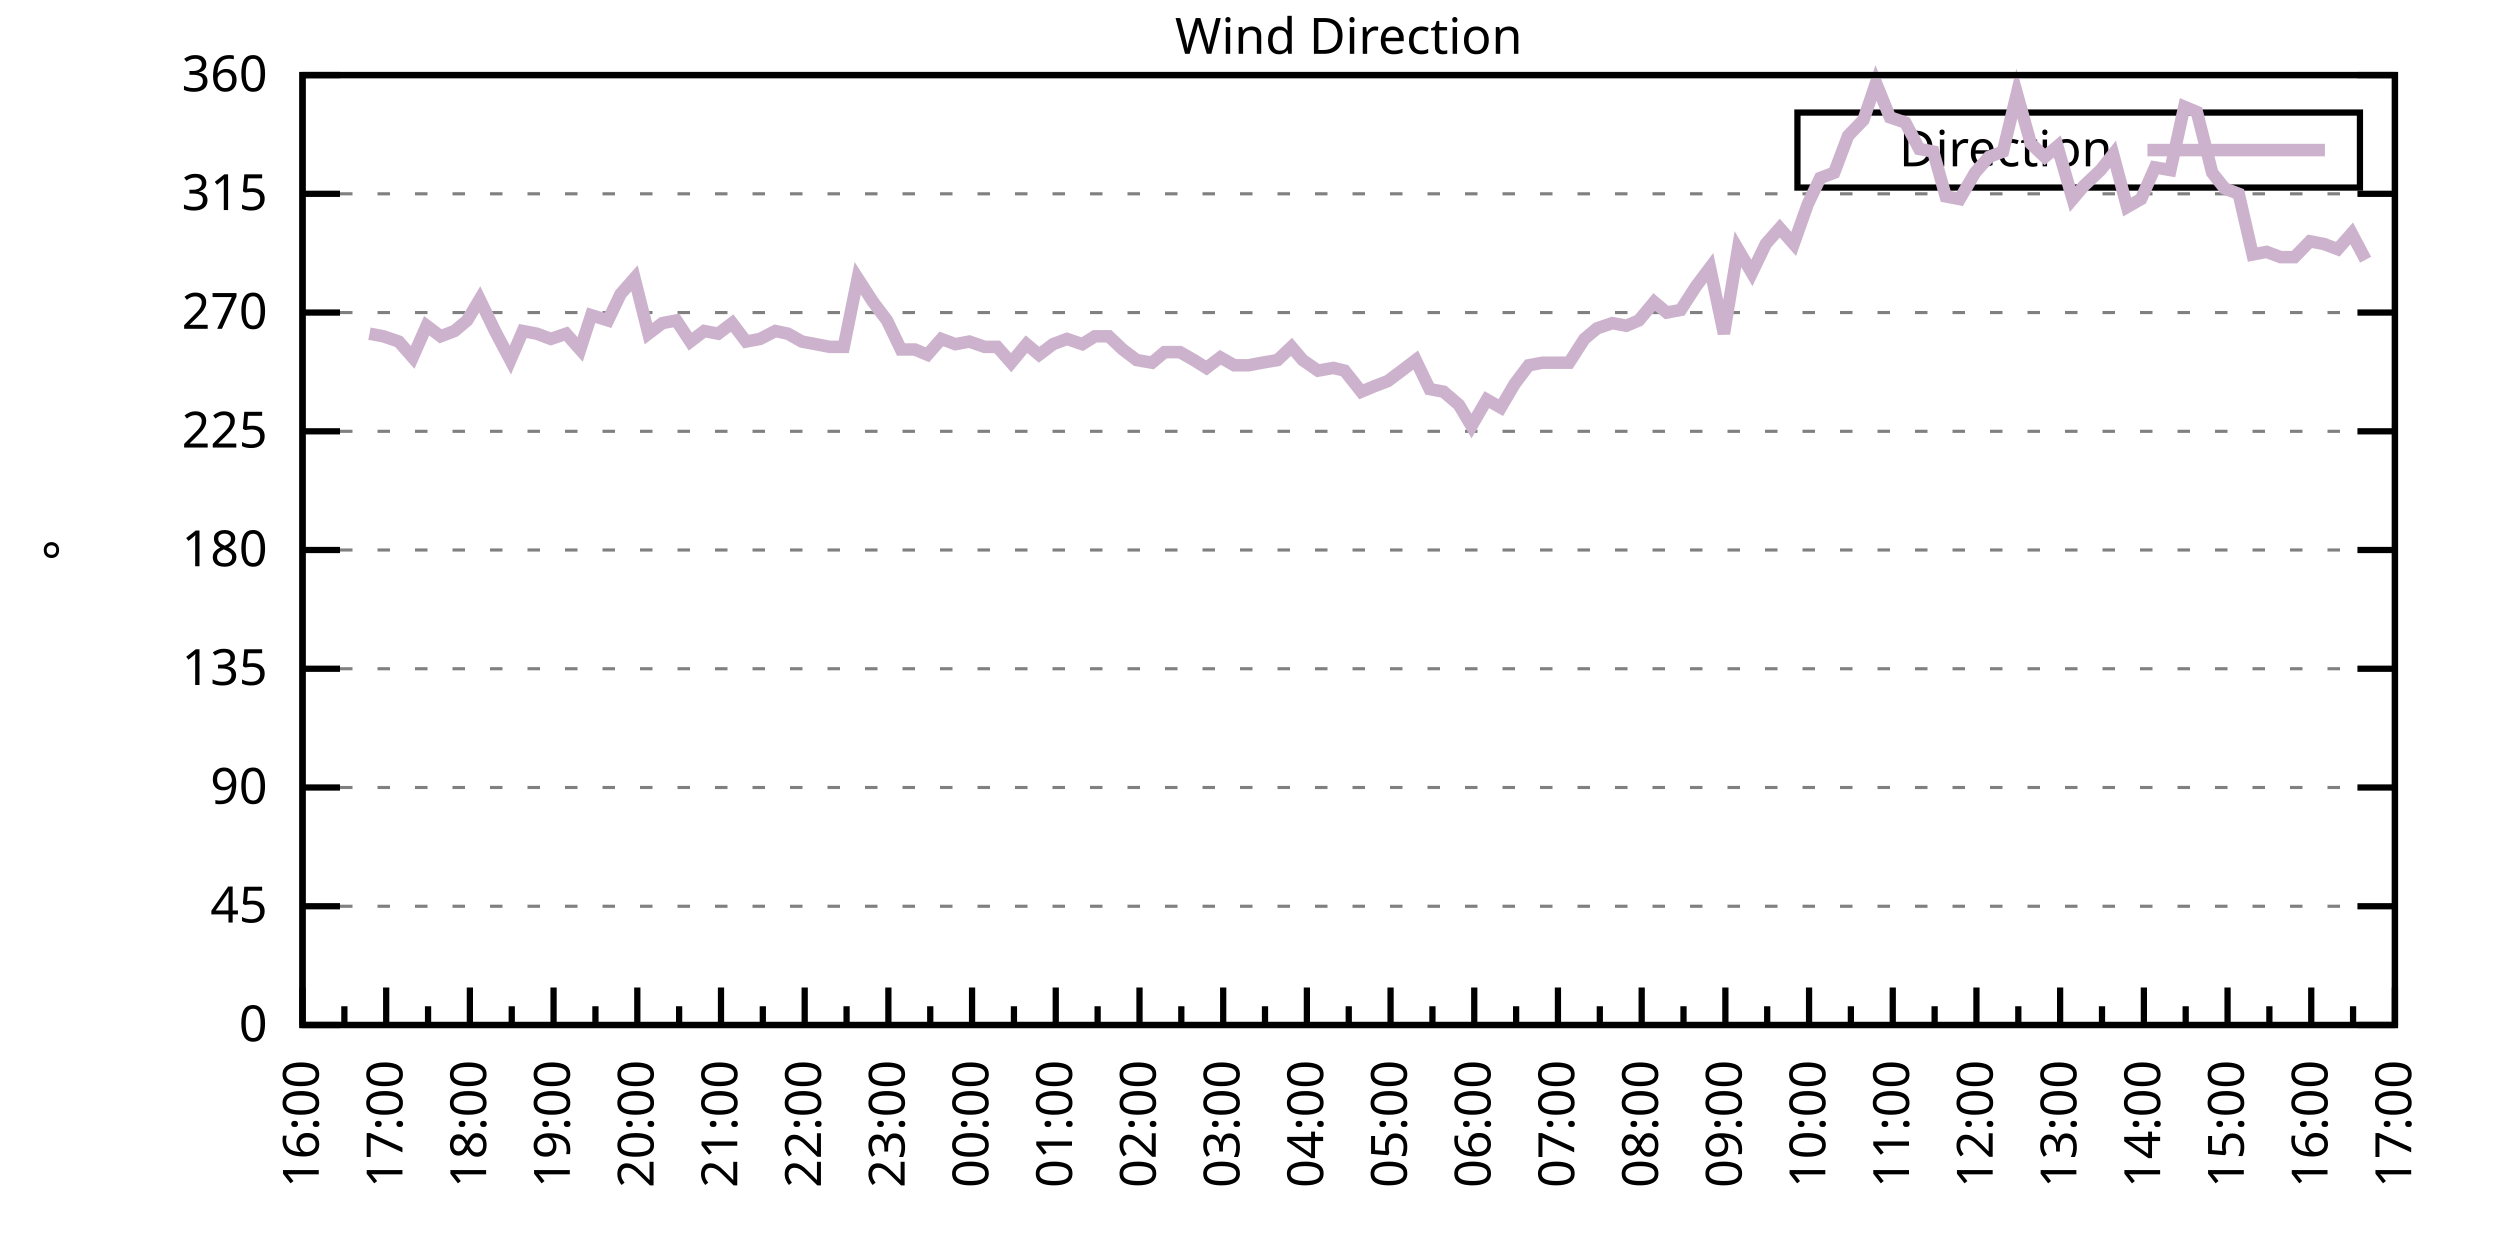
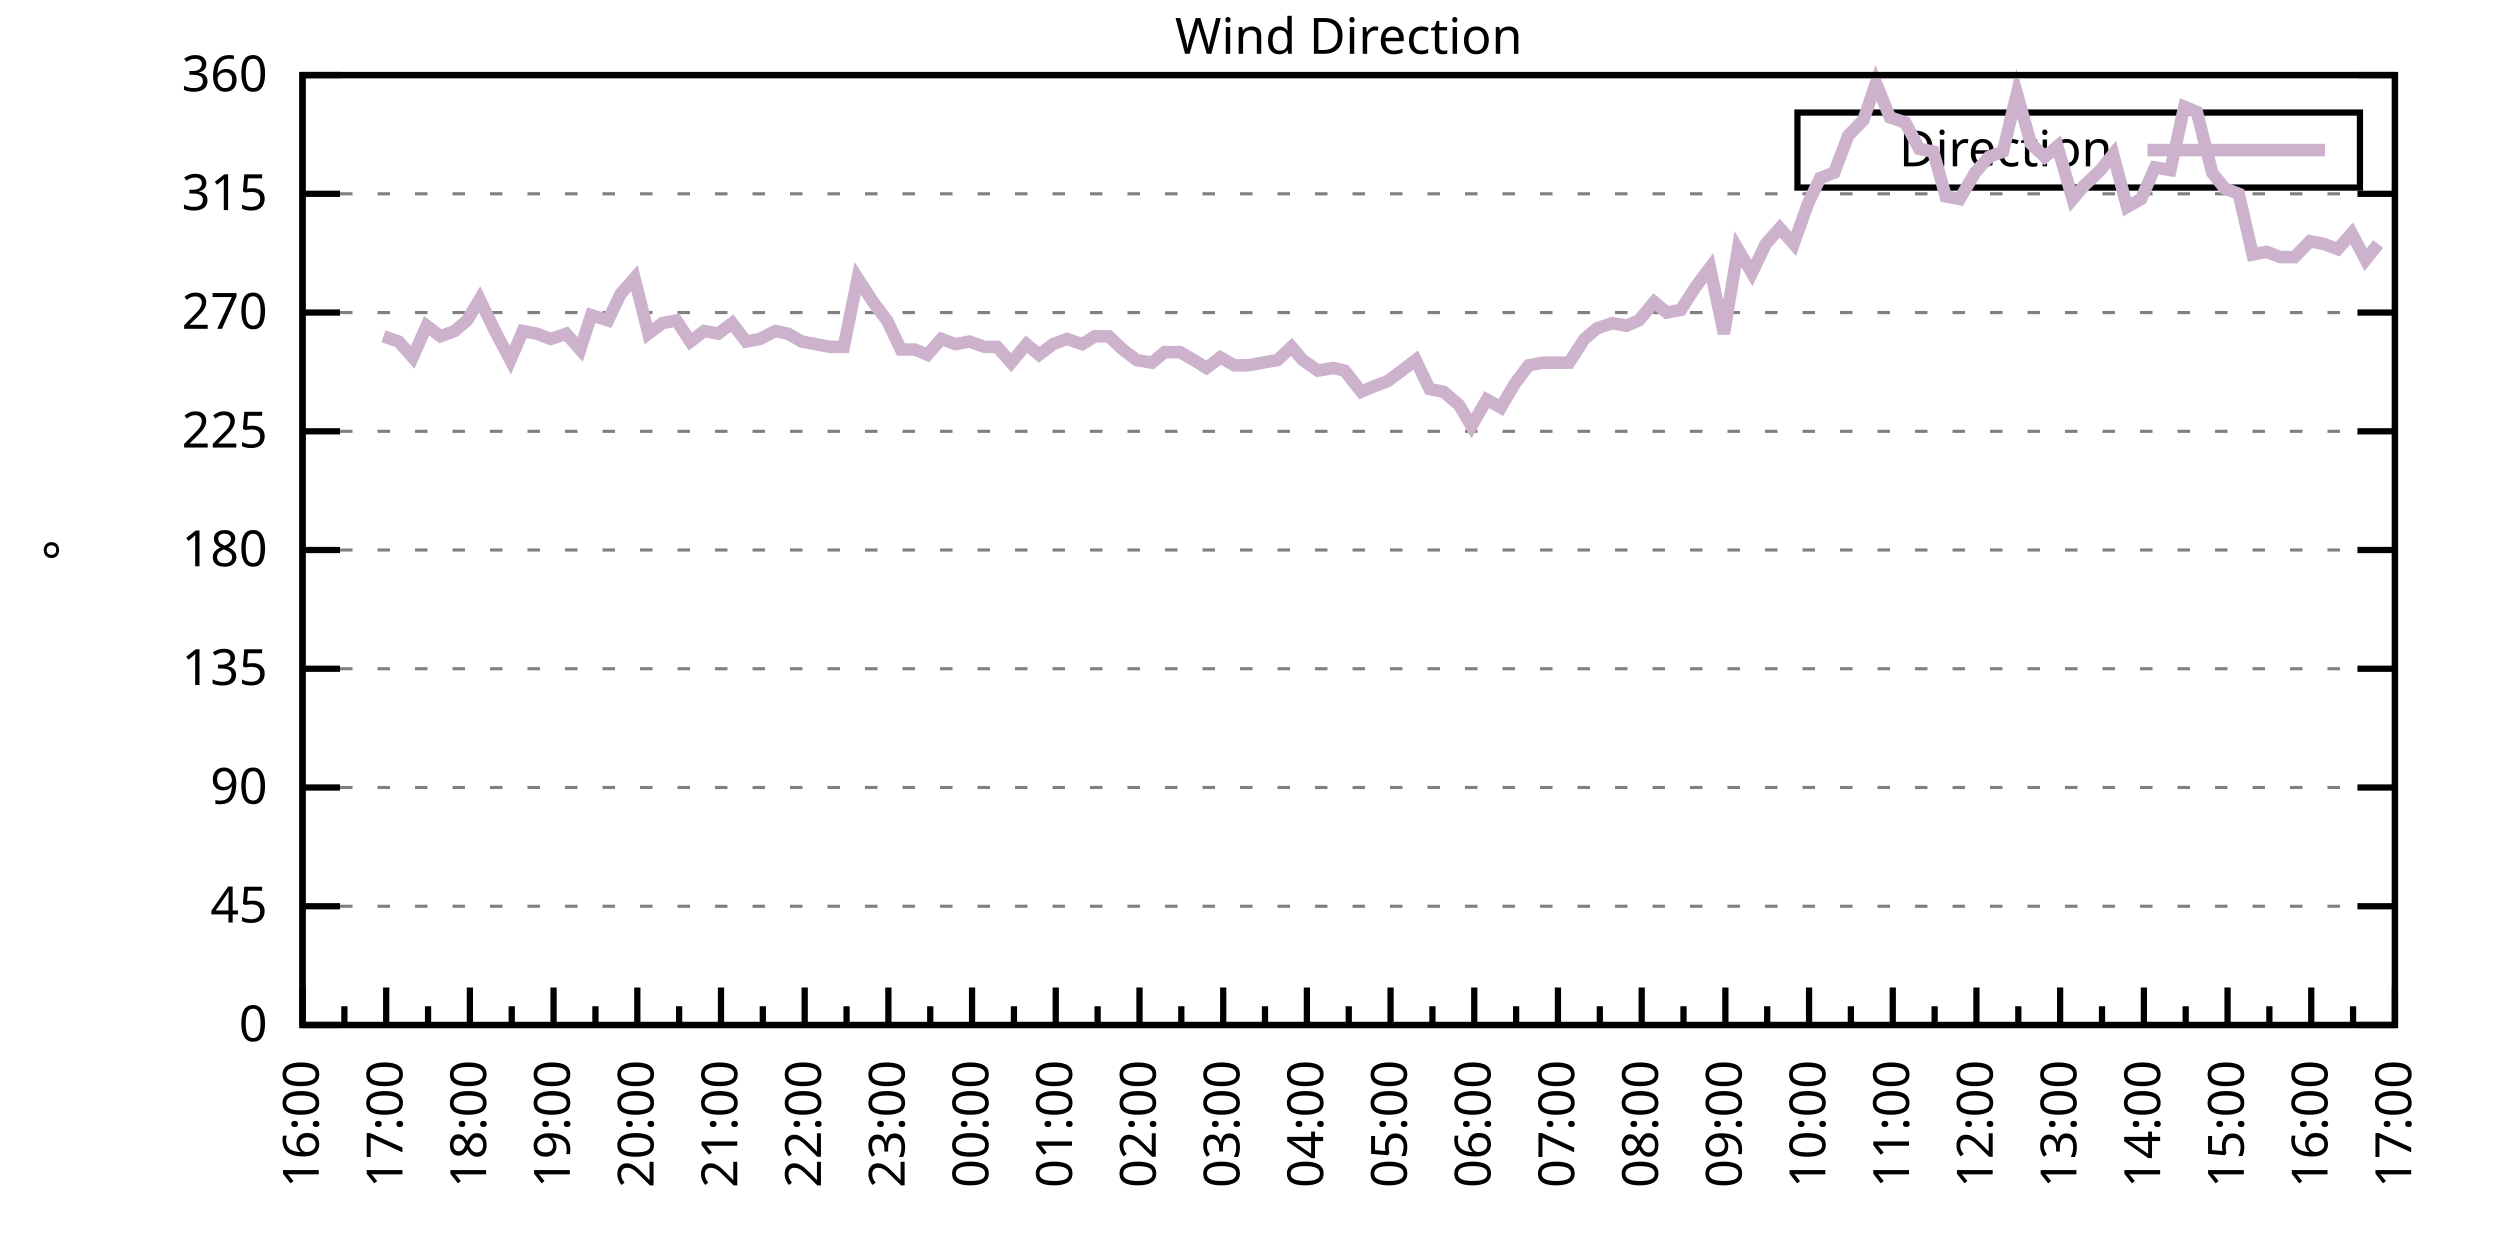
<svg xmlns="http://www.w3.org/2000/svg" xmlns:xlink="http://www.w3.org/1999/xlink" width="400" height="200" viewBox="0 0 400 200">
  <g id="gnuplot_canvas">
    <rect x="0" y="0" width="400" height="200" fill="none" />
    <defs>
      <circle id="gpDot" r="0.5" stroke-width="0.5" stroke="currentColor" />
      <path id="gpPt0" stroke-width="0.333" stroke="currentColor" d="M-1,0 h2 M0,-1 v2" />
      <path id="gpPt1" stroke-width="0.333" stroke="currentColor" d="M-1,-1 L1,1 M1,-1 L-1,1" />
      <path id="gpPt2" stroke-width="0.333" stroke="currentColor" d="M-1,0 L1,0 M0,-1 L0,1 M-1,-1 L1,1 M-1,1 L1,-1" />
      <rect id="gpPt3" stroke-width="0.333" stroke="currentColor" x="-1" y="-1" width="2" height="2" />
      <rect id="gpPt4" stroke-width="0.333" stroke="currentColor" fill="currentColor" x="-1" y="-1" width="2" height="2" />
      <circle id="gpPt5" stroke-width="0.333" stroke="currentColor" cx="0" cy="0" r="1" />
      <use xlink:href="#gpPt5" id="gpPt6" fill="currentColor" stroke="none" />
      <path id="gpPt7" stroke-width="0.333" stroke="currentColor" d="M0,-1.33 L-1.33,0.67 L1.33,0.67 z" />
      <use xlink:href="#gpPt7" id="gpPt8" fill="currentColor" stroke="none" />
      <use xlink:href="#gpPt7" id="gpPt9" stroke="currentColor" transform="rotate(180)" />
      <use xlink:href="#gpPt9" id="gpPt10" fill="currentColor" stroke="none" />
      <use xlink:href="#gpPt3" id="gpPt11" stroke="currentColor" transform="rotate(45)" />
      <use xlink:href="#gpPt11" id="gpPt12" fill="currentColor" stroke="none" />
      <path id="gpPt13" stroke-width="0.333" stroke="currentColor" d="M0,1.330 L1.265,0.411 L0.782,-1.067 L-0.782,-1.076 L-1.265,0.411 z" />
      <use xlink:href="#gpPt13" id="gpPt14" fill="currentColor" stroke="none" />
      <filter id="textbox" filterUnits="objectBoundingBox" x="0" y="0" height="1" width="1">
        <feFlood flood-color="white" flood-opacity="1" result="bgnd" />
        <feComposite in="SourceGraphic" in2="bgnd" operator="atop" />
      </filter>
      <filter id="greybox" filterUnits="objectBoundingBox" x="0" y="0" height="1" width="1">
        <feFlood flood-color="lightgrey" flood-opacity="1" result="grey" />
        <feComposite in="SourceGraphic" in2="grey" operator="atop" />
      </filter>
    </defs>
    <g fill="none" color="white" stroke="currentColor" stroke-width="1.00" stroke-linecap="butt" stroke-linejoin="miter">
</g>
    <g fill="none" color="black" stroke="currentColor" stroke-width="1.00" stroke-linecap="butt" stroke-linejoin="miter">
      <g stroke="none" shape-rendering="crispEdges">
        <polygon fill="rgb(255, 255, 255)" points="48.40,164.00 383.18,164.00 383.18,12.02 48.40,12.02 " />
      </g>
    </g>
    <g fill="none" color="black" stroke="currentColor" stroke-width="1.00" stroke-linecap="butt" stroke-linejoin="miter">
</g>
    <g fill="none" color="black" stroke="black" stroke-width="0.50" stroke-linecap="butt" stroke-linejoin="miter">
</g>
    <g fill="none" color="gray" stroke="currentColor" stroke-width="0.50" stroke-linecap="butt" stroke-linejoin="miter">
      <path stroke="gray" stroke-dasharray="2,4" class="gridline" d="M48.40,164.00 L383.19,164.00  " />
    </g>
    <g fill="none" color="gray" stroke="gray" stroke-width="1.00" stroke-linecap="butt" stroke-linejoin="miter">
</g>
    <g fill="none" color="black" stroke="currentColor" stroke-width="1.00" stroke-linecap="butt" stroke-linejoin="miter">
      <path stroke="black" d="M48.40,164.00 L54.40,164.00 M383.19,164.00 L377.19,164.00  " />
      <g transform="translate(42.80,166.60)" stroke="none" fill="black" font-family="Sans" font-size="8.00" text-anchor="end">
        <text>
          <tspan font-family="Sans"> 0</tspan>
        </text>
      </g>
    </g>
    <g fill="none" color="black" stroke="currentColor" stroke-width="1.00" stroke-linecap="butt" stroke-linejoin="miter">
</g>
    <g fill="none" color="black" stroke="black" stroke-width="0.50" stroke-linecap="butt" stroke-linejoin="miter">
</g>
    <g fill="none" color="gray" stroke="currentColor" stroke-width="0.50" stroke-linecap="butt" stroke-linejoin="miter">
      <path stroke="gray" stroke-dasharray="2,4" class="gridline" d="M48.40,145.00 L383.19,145.00  " />
    </g>
    <g fill="none" color="gray" stroke="gray" stroke-width="1.00" stroke-linecap="butt" stroke-linejoin="miter">
</g>
    <g fill="none" color="black" stroke="currentColor" stroke-width="1.00" stroke-linecap="butt" stroke-linejoin="miter">
      <path stroke="black" d="M48.40,145.00 L54.40,145.00 M383.19,145.00 L377.19,145.00  " />
      <g transform="translate(42.80,147.60)" stroke="none" fill="black" font-family="Sans" font-size="8.00" text-anchor="end">
        <text>
          <tspan font-family="Sans"> 45</tspan>
        </text>
      </g>
    </g>
    <g fill="none" color="black" stroke="currentColor" stroke-width="1.00" stroke-linecap="butt" stroke-linejoin="miter">
</g>
    <g fill="none" color="black" stroke="black" stroke-width="0.50" stroke-linecap="butt" stroke-linejoin="miter">
</g>
    <g fill="none" color="gray" stroke="currentColor" stroke-width="0.50" stroke-linecap="butt" stroke-linejoin="miter">
      <path stroke="gray" stroke-dasharray="2,4" class="gridline" d="M48.40,126.00 L383.19,126.00  " />
    </g>
    <g fill="none" color="gray" stroke="gray" stroke-width="1.00" stroke-linecap="butt" stroke-linejoin="miter">
</g>
    <g fill="none" color="black" stroke="currentColor" stroke-width="1.00" stroke-linecap="butt" stroke-linejoin="miter">
      <path stroke="black" d="M48.40,126.00 L54.40,126.00 M383.19,126.00 L377.19,126.00  " />
      <g transform="translate(42.80,128.60)" stroke="none" fill="black" font-family="Sans" font-size="8.00" text-anchor="end">
        <text>
          <tspan font-family="Sans"> 90</tspan>
        </text>
      </g>
    </g>
    <g fill="none" color="black" stroke="currentColor" stroke-width="1.00" stroke-linecap="butt" stroke-linejoin="miter">
</g>
    <g fill="none" color="black" stroke="black" stroke-width="0.50" stroke-linecap="butt" stroke-linejoin="miter">
</g>
    <g fill="none" color="gray" stroke="currentColor" stroke-width="0.50" stroke-linecap="butt" stroke-linejoin="miter">
      <path stroke="gray" stroke-dasharray="2,4" class="gridline" d="M48.40,107.00 L383.19,107.00  " />
    </g>
    <g fill="none" color="gray" stroke="gray" stroke-width="1.00" stroke-linecap="butt" stroke-linejoin="miter">
</g>
    <g fill="none" color="black" stroke="currentColor" stroke-width="1.00" stroke-linecap="butt" stroke-linejoin="miter">
      <path stroke="black" d="M48.40,107.00 L54.40,107.00 M383.19,107.00 L377.19,107.00  " />
      <g transform="translate(42.80,109.60)" stroke="none" fill="black" font-family="Sans" font-size="8.00" text-anchor="end">
        <text>
          <tspan font-family="Sans"> 135</tspan>
        </text>
      </g>
    </g>
    <g fill="none" color="black" stroke="currentColor" stroke-width="1.00" stroke-linecap="butt" stroke-linejoin="miter">
</g>
    <g fill="none" color="black" stroke="black" stroke-width="0.50" stroke-linecap="butt" stroke-linejoin="miter">
</g>
    <g fill="none" color="gray" stroke="currentColor" stroke-width="0.50" stroke-linecap="butt" stroke-linejoin="miter">
      <path stroke="gray" stroke-dasharray="2,4" class="gridline" d="M48.40,88.00 L383.19,88.00  " />
    </g>
    <g fill="none" color="gray" stroke="gray" stroke-width="1.00" stroke-linecap="butt" stroke-linejoin="miter">
</g>
    <g fill="none" color="black" stroke="currentColor" stroke-width="1.00" stroke-linecap="butt" stroke-linejoin="miter">
      <path stroke="black" d="M48.40,88.00 L54.40,88.00 M383.19,88.00 L377.19,88.00  " />
      <g transform="translate(42.80,90.60)" stroke="none" fill="black" font-family="Sans" font-size="8.00" text-anchor="end">
        <text>
          <tspan font-family="Sans"> 180</tspan>
        </text>
      </g>
    </g>
    <g fill="none" color="black" stroke="currentColor" stroke-width="1.00" stroke-linecap="butt" stroke-linejoin="miter">
</g>
    <g fill="none" color="black" stroke="black" stroke-width="0.50" stroke-linecap="butt" stroke-linejoin="miter">
</g>
    <g fill="none" color="gray" stroke="currentColor" stroke-width="0.50" stroke-linecap="butt" stroke-linejoin="miter">
      <path stroke="gray" stroke-dasharray="2,4" class="gridline" d="M48.40,69.01 L383.19,69.01  " />
    </g>
    <g fill="none" color="gray" stroke="gray" stroke-width="1.00" stroke-linecap="butt" stroke-linejoin="miter">
</g>
    <g fill="none" color="black" stroke="currentColor" stroke-width="1.00" stroke-linecap="butt" stroke-linejoin="miter">
      <path stroke="black" d="M48.40,69.01 L54.40,69.01 M383.19,69.01 L377.19,69.01  " />
      <g transform="translate(42.80,71.61)" stroke="none" fill="black" font-family="Sans" font-size="8.00" text-anchor="end">
        <text>
          <tspan font-family="Sans"> 225</tspan>
        </text>
      </g>
    </g>
    <g fill="none" color="black" stroke="currentColor" stroke-width="1.00" stroke-linecap="butt" stroke-linejoin="miter">
</g>
    <g fill="none" color="black" stroke="black" stroke-width="0.50" stroke-linecap="butt" stroke-linejoin="miter">
</g>
    <g fill="none" color="gray" stroke="currentColor" stroke-width="0.50" stroke-linecap="butt" stroke-linejoin="miter">
      <path stroke="gray" stroke-dasharray="2,4" class="gridline" d="M48.40,50.01 L383.19,50.01  " />
    </g>
    <g fill="none" color="gray" stroke="gray" stroke-width="1.00" stroke-linecap="butt" stroke-linejoin="miter">
</g>
    <g fill="none" color="black" stroke="currentColor" stroke-width="1.00" stroke-linecap="butt" stroke-linejoin="miter">
      <path stroke="black" d="M48.40,50.01 L54.40,50.01 M383.19,50.01 L377.19,50.01  " />
      <g transform="translate(42.80,52.61)" stroke="none" fill="black" font-family="Sans" font-size="8.00" text-anchor="end">
        <text>
          <tspan font-family="Sans"> 270</tspan>
        </text>
      </g>
    </g>
    <g fill="none" color="black" stroke="currentColor" stroke-width="1.00" stroke-linecap="butt" stroke-linejoin="miter">
</g>
    <g fill="none" color="black" stroke="black" stroke-width="0.50" stroke-linecap="butt" stroke-linejoin="miter">
</g>
    <g fill="none" color="gray" stroke="currentColor" stroke-width="0.50" stroke-linecap="butt" stroke-linejoin="miter">
      <path stroke="gray" stroke-dasharray="2,4" class="gridline" d="M48.40,31.01 L383.19,31.01  " />
    </g>
    <g fill="none" color="gray" stroke="gray" stroke-width="1.00" stroke-linecap="butt" stroke-linejoin="miter">
</g>
    <g fill="none" color="black" stroke="currentColor" stroke-width="1.00" stroke-linecap="butt" stroke-linejoin="miter">
      <path stroke="black" d="M48.40,31.01 L54.40,31.01 M383.19,31.01 L377.19,31.01  " />
      <g transform="translate(42.80,33.61)" stroke="none" fill="black" font-family="Sans" font-size="8.00" text-anchor="end">
        <text>
          <tspan font-family="Sans"> 315</tspan>
        </text>
      </g>
    </g>
    <g fill="none" color="black" stroke="currentColor" stroke-width="1.00" stroke-linecap="butt" stroke-linejoin="miter">
</g>
    <g fill="none" color="black" stroke="black" stroke-width="0.50" stroke-linecap="butt" stroke-linejoin="miter">
</g>
    <g fill="none" color="gray" stroke="currentColor" stroke-width="0.50" stroke-linecap="butt" stroke-linejoin="miter">
      <path stroke="gray" stroke-dasharray="2,4" class="gridline" d="M48.40,12.01 L383.19,12.01  " />
    </g>
    <g fill="none" color="gray" stroke="gray" stroke-width="1.00" stroke-linecap="butt" stroke-linejoin="miter">
</g>
    <g fill="none" color="black" stroke="currentColor" stroke-width="1.00" stroke-linecap="butt" stroke-linejoin="miter">
      <path stroke="black" d="M48.40,12.01 L54.40,12.01 M383.19,12.01 L377.19,12.01  " />
      <g transform="translate(42.80,14.61)" stroke="none" fill="black" font-family="Sans" font-size="8.00" text-anchor="end">
        <text>
          <tspan font-family="Sans"> 360</tspan>
        </text>
      </g>
    </g>
    <g fill="none" color="black" stroke="currentColor" stroke-width="1.00" stroke-linecap="butt" stroke-linejoin="miter">
      <path stroke="black" d="M48.40,164.00 L48.40,158.00  " />
      <g transform="translate(51.00,169.60) rotate(270)" stroke="none" fill="black" font-family="Sans" font-size="8.00" text-anchor="end">
        <text>
          <tspan font-family="Sans">16:00</tspan>
        </text>
      </g>
    </g>
    <g fill="none" color="black" stroke="currentColor" stroke-width="1.00" stroke-linecap="butt" stroke-linejoin="miter">
      <path stroke="black" d="M55.10,164.00 L55.10,161.00 M61.79,164.00 L61.79,158.00  " />
      <g transform="translate(64.39,169.60) rotate(270)" stroke="none" fill="black" font-family="Sans" font-size="8.00" text-anchor="end">
        <text>
          <tspan font-family="Sans">17:00</tspan>
        </text>
      </g>
    </g>
    <g fill="none" color="black" stroke="currentColor" stroke-width="1.00" stroke-linecap="butt" stroke-linejoin="miter">
      <path stroke="black" d="M68.49,164.00 L68.49,161.00 M75.18,164.00 L75.18,158.00  " />
      <g transform="translate(77.78,169.60) rotate(270)" stroke="none" fill="black" font-family="Sans" font-size="8.00" text-anchor="end">
        <text>
          <tspan font-family="Sans">18:00</tspan>
        </text>
      </g>
    </g>
    <g fill="none" color="black" stroke="currentColor" stroke-width="1.00" stroke-linecap="butt" stroke-linejoin="miter">
      <path stroke="black" d="M81.88,164.00 L81.88,161.00 M88.57,164.00 L88.57,158.00  " />
      <g transform="translate(91.17,169.60) rotate(270)" stroke="none" fill="black" font-family="Sans" font-size="8.00" text-anchor="end">
        <text>
          <tspan font-family="Sans">19:00</tspan>
        </text>
      </g>
    </g>
    <g fill="none" color="black" stroke="currentColor" stroke-width="1.00" stroke-linecap="butt" stroke-linejoin="miter">
      <path stroke="black" d="M95.27,164.00 L95.27,161.00 M101.97,164.00 L101.97,158.00  " />
      <g transform="translate(104.57,169.60) rotate(270)" stroke="none" fill="black" font-family="Sans" font-size="8.00" text-anchor="end">
        <text>
          <tspan font-family="Sans">20:00</tspan>
        </text>
      </g>
    </g>
    <g fill="none" color="black" stroke="currentColor" stroke-width="1.00" stroke-linecap="butt" stroke-linejoin="miter">
      <path stroke="black" d="M108.66,164.00 L108.66,161.00 M115.36,164.00 L115.36,158.00  " />
      <g transform="translate(117.96,169.60) rotate(270)" stroke="none" fill="black" font-family="Sans" font-size="8.00" text-anchor="end">
        <text>
          <tspan font-family="Sans">21:00</tspan>
        </text>
      </g>
    </g>
    <g fill="none" color="black" stroke="currentColor" stroke-width="1.00" stroke-linecap="butt" stroke-linejoin="miter">
      <path stroke="black" d="M122.05,164.00 L122.05,161.00 M128.75,164.00 L128.75,158.00  " />
      <g transform="translate(131.35,169.60) rotate(270)" stroke="none" fill="black" font-family="Sans" font-size="8.00" text-anchor="end">
        <text>
          <tspan font-family="Sans">22:00</tspan>
        </text>
      </g>
    </g>
    <g fill="none" color="black" stroke="currentColor" stroke-width="1.00" stroke-linecap="butt" stroke-linejoin="miter">
      <path stroke="black" d="M135.45,164.00 L135.45,161.00 M142.14,164.00 L142.14,158.00  " />
      <g transform="translate(144.74,169.60) rotate(270)" stroke="none" fill="black" font-family="Sans" font-size="8.00" text-anchor="end">
        <text>
          <tspan font-family="Sans">23:00</tspan>
        </text>
      </g>
    </g>
    <g fill="none" color="black" stroke="currentColor" stroke-width="1.00" stroke-linecap="butt" stroke-linejoin="miter">
      <path stroke="black" d="M148.84,164.00 L148.84,161.00 M155.53,164.00 L155.53,158.00  " />
      <g transform="translate(158.13,169.60) rotate(270)" stroke="none" fill="black" font-family="Sans" font-size="8.00" text-anchor="end">
        <text>
          <tspan font-family="Sans">00:00</tspan>
        </text>
      </g>
    </g>
    <g fill="none" color="black" stroke="currentColor" stroke-width="1.00" stroke-linecap="butt" stroke-linejoin="miter">
      <path stroke="black" d="M162.23,164.00 L162.23,161.00 M168.92,164.00 L168.92,158.00  " />
      <g transform="translate(171.52,169.60) rotate(270)" stroke="none" fill="black" font-family="Sans" font-size="8.00" text-anchor="end">
        <text>
          <tspan font-family="Sans">01:00</tspan>
        </text>
      </g>
    </g>
    <g fill="none" color="black" stroke="currentColor" stroke-width="1.00" stroke-linecap="butt" stroke-linejoin="miter">
      <path stroke="black" d="M175.62,164.00 L175.62,161.00 M182.32,164.00 L182.32,158.00  " />
      <g transform="translate(184.92,169.60) rotate(270)" stroke="none" fill="black" font-family="Sans" font-size="8.00" text-anchor="end">
        <text>
          <tspan font-family="Sans">02:00</tspan>
        </text>
      </g>
    </g>
    <g fill="none" color="black" stroke="currentColor" stroke-width="1.00" stroke-linecap="butt" stroke-linejoin="miter">
      <path stroke="black" d="M189.01,164.00 L189.01,161.00 M195.71,164.00 L195.71,158.00  " />
      <g transform="translate(198.31,169.60) rotate(270)" stroke="none" fill="black" font-family="Sans" font-size="8.00" text-anchor="end">
        <text>
          <tspan font-family="Sans">03:00</tspan>
        </text>
      </g>
    </g>
    <g fill="none" color="black" stroke="currentColor" stroke-width="1.00" stroke-linecap="butt" stroke-linejoin="miter">
      <path stroke="black" d="M202.40,164.00 L202.40,161.00 M209.10,164.00 L209.10,158.00  " />
      <g transform="translate(211.70,169.60) rotate(270)" stroke="none" fill="black" font-family="Sans" font-size="8.00" text-anchor="end">
        <text>
          <tspan font-family="Sans">04:00</tspan>
        </text>
      </g>
    </g>
    <g fill="none" color="black" stroke="currentColor" stroke-width="1.00" stroke-linecap="butt" stroke-linejoin="miter">
      <path stroke="black" d="M215.80,164.00 L215.80,161.00 M222.49,164.00 L222.49,158.00  " />
      <g transform="translate(225.09,169.60) rotate(270)" stroke="none" fill="black" font-family="Sans" font-size="8.00" text-anchor="end">
        <text>
          <tspan font-family="Sans">05:00</tspan>
        </text>
      </g>
    </g>
    <g fill="none" color="black" stroke="currentColor" stroke-width="1.00" stroke-linecap="butt" stroke-linejoin="miter">
      <path stroke="black" d="M229.19,164.00 L229.19,161.00 M235.88,164.00 L235.88,158.00  " />
      <g transform="translate(238.48,169.60) rotate(270)" stroke="none" fill="black" font-family="Sans" font-size="8.00" text-anchor="end">
        <text>
          <tspan font-family="Sans">06:00</tspan>
        </text>
      </g>
    </g>
    <g fill="none" color="black" stroke="currentColor" stroke-width="1.00" stroke-linecap="butt" stroke-linejoin="miter">
      <path stroke="black" d="M242.58,164.00 L242.58,161.00 M249.27,164.00 L249.27,158.00  " />
      <g transform="translate(251.87,169.60) rotate(270)" stroke="none" fill="black" font-family="Sans" font-size="8.00" text-anchor="end">
        <text>
          <tspan font-family="Sans">07:00</tspan>
        </text>
      </g>
    </g>
    <g fill="none" color="black" stroke="currentColor" stroke-width="1.00" stroke-linecap="butt" stroke-linejoin="miter">
      <path stroke="black" d="M255.97,164.00 L255.97,161.00 M262.67,164.00 L262.67,158.00  " />
      <g transform="translate(265.27,169.60) rotate(270)" stroke="none" fill="black" font-family="Sans" font-size="8.00" text-anchor="end">
        <text>
          <tspan font-family="Sans">08:00</tspan>
        </text>
      </g>
    </g>
    <g fill="none" color="black" stroke="currentColor" stroke-width="1.00" stroke-linecap="butt" stroke-linejoin="miter">
      <path stroke="black" d="M269.36,164.00 L269.36,161.00 M276.06,164.00 L276.06,158.00  " />
      <g transform="translate(278.66,169.60) rotate(270)" stroke="none" fill="black" font-family="Sans" font-size="8.00" text-anchor="end">
        <text>
          <tspan font-family="Sans">09:00</tspan>
        </text>
      </g>
    </g>
    <g fill="none" color="black" stroke="currentColor" stroke-width="1.00" stroke-linecap="butt" stroke-linejoin="miter">
      <path stroke="black" d="M282.75,164.00 L282.75,161.00 M289.45,164.00 L289.45,158.00  " />
      <g transform="translate(292.05,169.60) rotate(270)" stroke="none" fill="black" font-family="Sans" font-size="8.00" text-anchor="end">
        <text>
          <tspan font-family="Sans">10:00</tspan>
        </text>
      </g>
    </g>
    <g fill="none" color="black" stroke="currentColor" stroke-width="1.00" stroke-linecap="butt" stroke-linejoin="miter">
      <path stroke="black" d="M296.14,164.00 L296.14,161.00 M302.84,164.00 L302.84,158.00  " />
      <g transform="translate(305.44,169.60) rotate(270)" stroke="none" fill="black" font-family="Sans" font-size="8.00" text-anchor="end">
        <text>
          <tspan font-family="Sans">11:00</tspan>
        </text>
      </g>
    </g>
    <g fill="none" color="black" stroke="currentColor" stroke-width="1.00" stroke-linecap="butt" stroke-linejoin="miter">
      <path stroke="black" d="M309.54,164.00 L309.54,161.00 M316.23,164.00 L316.23,158.00  " />
      <g transform="translate(318.83,169.60) rotate(270)" stroke="none" fill="black" font-family="Sans" font-size="8.00" text-anchor="end">
        <text>
          <tspan font-family="Sans">12:00</tspan>
        </text>
      </g>
    </g>
    <g fill="none" color="black" stroke="currentColor" stroke-width="1.00" stroke-linecap="butt" stroke-linejoin="miter">
      <path stroke="black" d="M322.93,164.00 L322.93,161.00 M329.62,164.00 L329.62,158.00  " />
      <g transform="translate(332.22,169.60) rotate(270)" stroke="none" fill="black" font-family="Sans" font-size="8.00" text-anchor="end">
        <text>
          <tspan font-family="Sans">13:00</tspan>
        </text>
      </g>
    </g>
    <g fill="none" color="black" stroke="currentColor" stroke-width="1.00" stroke-linecap="butt" stroke-linejoin="miter">
      <path stroke="black" d="M336.32,164.00 L336.32,161.00 M343.02,164.00 L343.02,158.00  " />
      <g transform="translate(345.62,169.60) rotate(270)" stroke="none" fill="black" font-family="Sans" font-size="8.00" text-anchor="end">
        <text>
          <tspan font-family="Sans">14:00</tspan>
        </text>
      </g>
    </g>
    <g fill="none" color="black" stroke="currentColor" stroke-width="1.00" stroke-linecap="butt" stroke-linejoin="miter">
      <path stroke="black" d="M349.71,164.00 L349.71,161.00 M356.41,164.00 L356.41,158.00  " />
      <g transform="translate(359.01,169.60) rotate(270)" stroke="none" fill="black" font-family="Sans" font-size="8.00" text-anchor="end">
        <text>
          <tspan font-family="Sans">15:00</tspan>
        </text>
      </g>
    </g>
    <g fill="none" color="black" stroke="currentColor" stroke-width="1.00" stroke-linecap="butt" stroke-linejoin="miter">
      <path stroke="black" d="M363.10,164.00 L363.10,161.00 M369.80,164.00 L369.80,158.00  " />
      <g transform="translate(372.40,169.60) rotate(270)" stroke="none" fill="black" font-family="Sans" font-size="8.00" text-anchor="end">
        <text>
          <tspan font-family="Sans">16:00</tspan>
        </text>
      </g>
    </g>
    <g fill="none" color="black" stroke="currentColor" stroke-width="1.00" stroke-linecap="butt" stroke-linejoin="miter">
      <path stroke="black" d="M376.49,164.00 L376.49,161.00 M383.19,164.00 L383.19,158.00  " />
      <g transform="translate(385.79,169.60) rotate(270)" stroke="none" fill="black" font-family="Sans" font-size="8.00" text-anchor="end">
        <text>
          <tspan font-family="Sans">17:00</tspan>
        </text>
      </g>
    </g>
    <g fill="none" color="black" stroke="currentColor" stroke-width="1.00" stroke-linecap="butt" stroke-linejoin="miter">
</g>
    <g fill="none" color="black" stroke="currentColor" stroke-width="1.00" stroke-linecap="butt" stroke-linejoin="miter">
      <path stroke="black" d="M48.40,12.01 L48.40,164.00 L383.19,164.00 L383.19,12.01 L48.40,12.01 Z  " />
    </g>
    <g fill="none" color="black" stroke="currentColor" stroke-width="1.00" stroke-linecap="butt" stroke-linejoin="miter">
      <g transform="translate(12.80,88.01) rotate(270)" stroke="none" fill="black" font-family="Sans" font-size="8.00" text-anchor="middle">
        <text>
          <tspan font-family="Sans">°</tspan>
        </text>
      </g>
    </g>
    <g fill="none" color="black" stroke="currentColor" stroke-width="1.00" stroke-linecap="butt" stroke-linejoin="miter">
</g>
    <g fill="none" color="black" stroke="currentColor" stroke-width="1.00" stroke-linecap="butt" stroke-linejoin="miter">
      <path stroke="black" d="M287.59,30.01 L287.59,18.01 L377.59,18.01 L377.59,30.01 L287.59,30.01 Z  " />
    </g>
    <g id="Wind_direction_plot_1">
      <g fill="none" color="white" stroke="black" stroke-width="2.00" stroke-linecap="butt" stroke-linejoin="miter">
</g>
      <g fill="none" color="black" stroke="currentColor" stroke-width="2.00" stroke-linecap="butt" stroke-linejoin="miter">
        <g transform="translate(337.99,26.61)" stroke="none" fill="black" font-family="Sans" font-size="8.00" text-anchor="end">
          <text>
            <tspan font-family="Sans">Direction</tspan>
          </text>
        </g>
      </g>
      <g fill="none" color="black" stroke="currentColor" stroke-width="2.00" stroke-linecap="butt" stroke-linejoin="miter">
-         <path stroke="rgb(204, 178, 204)" d="M343.59,24.01 L371.99,24.01 M59.11,53.39 L61.35,53.81 L63.80,54.65 L66.03,57.18 L68.26,52.12 L70.50,53.81   L72.73,52.96 L74.74,51.27 L76.75,47.90 L79.20,52.96 L81.66,57.61 L83.66,52.96 L85.90,53.39 L88.13,54.23   L90.58,53.39 L92.82,55.92 L94.60,50.43 L97.28,51.27 L99.29,47.05 L101.52,44.52 L103.75,53.39 L105.98,51.70   L108.22,51.27 L110.45,54.65 L112.68,52.96 L114.91,53.39 L117.14,51.70 L119.38,54.65 L121.61,54.23 L124.06,52.96   L126.07,53.39 L128.30,54.65 L130.54,55.07 L132.77,55.50 L135.00,55.50 L137.23,44.52 L139.69,48.32 L141.92,51.27   L144.15,55.92 L146.38,55.92 L148.39,56.76 L150.62,54.23 L152.85,55.07 L155.09,54.65 L157.54,55.50 L159.55,55.50   L161.78,58.03 L164.24,55.07 L166.25,56.76 L168.48,55.07 L170.71,54.23 L173.17,55.07 L175.17,53.81 L177.41,53.81   L179.64,55.92 L181.87,57.61 L184.32,58.03 L186.33,56.34 L188.79,56.34 L191.02,57.61 L193.03,58.87 L195.26,57.18   L197.49,58.45 L199.73,58.45 L201.96,58.03 L204.41,57.61 L206.64,55.50 L208.43,57.61 L210.88,59.30 L213.34,58.87   L215.13,59.30 L217.80,62.67 L219.81,61.83 L222.04,60.98 L224.28,59.30 L226.51,57.61 L228.74,62.25 L230.97,62.67   L233.43,64.78 L235.44,68.16 L237.89,63.94 L240.12,65.21 L242.36,61.41 L244.59,58.45 L246.82,58.03 L248.83,58.03   L251.06,58.03 L253.51,54.23 L255.52,52.54 L257.98,51.70 L260.21,52.12 L262.22,51.27 L264.67,48.32 L266.68,50.01   L268.92,49.59 L271.37,45.79 L273.60,42.83 L275.83,53.39 L278.07,39.87 L280.30,43.67 L282.53,39.03 L284.76,36.50   L286.99,39.03 L289.23,32.70 L291.23,28.48 L293.47,27.63 L295.70,21.72 L298.15,19.19 L300.16,13.28 L302.39,18.77   L304.85,19.61 L307.08,23.83 L309.31,24.25 L311.32,31.43 L313.55,31.85 L316.01,27.63 L318.24,25.10 L320.47,24.25   L322.70,14.97 L324.94,22.99 L327.17,25.10 L329.18,23.41 L331.63,31.85 L333.42,29.74 L336.10,27.21 L338.10,24.68   L340.34,33.12 L342.57,31.85 L344.80,26.79 L347.26,27.21 L349.49,17.08 L351.50,17.92 L353.95,27.63 L355.96,30.16   L358.19,31.01 L360.42,40.72 L362.66,40.30 L364.89,41.14 L367.12,41.14 L369.58,38.61 L371.81,39.03 L374.04,39.87   L376.27,37.34 L378.50,41.56  " />
+         <path stroke="rgb(204, 178, 204)" d="M343.59,24.01 L371.99,24.01 M61.35,53.81 L63.80,54.65 L66.03,57.18 L68.26,52.12 L70.50,53.81 L72.73,52.96   L74.74,51.27 L76.75,47.90 L79.20,52.96 L81.66,57.61 L83.66,52.96 L85.90,53.39 L88.13,54.23 L90.58,53.39   L92.82,55.92 L94.60,50.43 L97.28,51.27 L99.29,47.05 L101.52,44.52 L103.75,53.39 L105.98,51.70 L108.22,51.27   L110.45,54.65 L112.68,52.96 L114.91,53.39 L117.14,51.70 L119.38,54.65 L121.61,54.23 L124.06,52.96 L126.07,53.39   L128.30,54.65 L130.54,55.07 L132.77,55.50 L135.00,55.50 L137.23,44.52 L139.69,48.32 L141.92,51.27 L144.15,55.92   L146.38,55.92 L148.39,56.76 L150.62,54.23 L152.85,55.07 L155.09,54.65 L157.54,55.50 L159.55,55.50 L161.78,58.03   L164.24,55.07 L166.25,56.76 L168.48,55.07 L170.71,54.23 L173.17,55.07 L175.17,53.81 L177.41,53.81 L179.64,55.92   L181.87,57.61 L184.32,58.03 L186.33,56.34 L188.79,56.34 L191.02,57.61 L193.03,58.87 L195.26,57.18 L197.49,58.45   L199.73,58.45 L201.96,58.03 L204.41,57.61 L206.64,55.50 L208.43,57.61 L210.88,59.30 L213.34,58.87 L215.13,59.30   L217.80,62.67 L219.81,61.83 L222.04,60.98 L224.28,59.30 L226.51,57.61 L228.74,62.25 L230.97,62.67 L233.43,64.78   L235.44,68.16 L237.89,63.94 L240.12,65.21 L242.36,61.41 L244.59,58.45 L246.82,58.03 L248.83,58.03 L251.06,58.03   L253.51,54.23 L255.52,52.54 L257.98,51.70 L260.21,52.12 L262.22,51.27 L264.67,48.32 L266.68,50.01 L268.92,49.59   L271.37,45.79 L273.60,42.83 L275.83,53.39 L278.07,39.87 L280.30,43.67 L282.53,39.03 L284.76,36.50 L286.99,39.03   L289.23,32.70 L291.23,28.48 L293.47,27.63 L295.70,21.72 L298.15,19.19 L300.16,13.28 L302.39,18.77 L304.85,19.61   L307.08,23.83 L309.31,24.25 L311.32,31.43 L313.55,31.85 L316.01,27.63 L318.24,25.10 L320.47,24.25 L322.70,14.97   L324.94,22.99 L327.17,25.10 L329.18,23.41 L331.63,31.85 L333.42,29.74 L336.10,27.21 L338.10,24.68 L340.34,33.12   L342.57,31.85 L344.80,26.79 L347.26,27.21 L349.49,17.08 L351.50,17.92 L353.95,27.63 L355.96,30.16 L358.19,31.01   L360.42,40.72 L362.66,40.30 L364.89,41.14 L367.12,41.14 L369.58,38.61 L371.81,39.03 L374.04,39.87 L376.27,37.34   L378.50,41.56 L380.51,39.03  " />
      </g>
    </g>
    <g fill="none" color="black" stroke="currentColor" stroke-width="2.00" stroke-linecap="butt" stroke-linejoin="miter">
</g>
    <g fill="none" color="black" stroke="black" stroke-width="1.00" stroke-linecap="butt" stroke-linejoin="miter">
</g>
    <g fill="none" color="black" stroke="currentColor" stroke-width="1.00" stroke-linecap="butt" stroke-linejoin="miter">
      <path stroke="black" d="M48.40,12.01 L48.40,164.00 L383.19,164.00 L383.19,12.01 L48.40,12.01 Z  " />
    </g>
    <g fill="none" color="black" stroke="currentColor" stroke-width="1.00" stroke-linecap="butt" stroke-linejoin="miter">
      <g transform="translate(215.79,8.61)" stroke="none" fill="black" font-family="Sans" font-size="8.00" text-anchor="middle">
        <text>
          <tspan font-family="Sans">Wind Direction</tspan>
        </text>
      </g>
    </g>
    <g fill="none" color="black" stroke="currentColor" stroke-width="1.00" stroke-linecap="butt" stroke-linejoin="miter">
</g>
  </g>
</svg>
